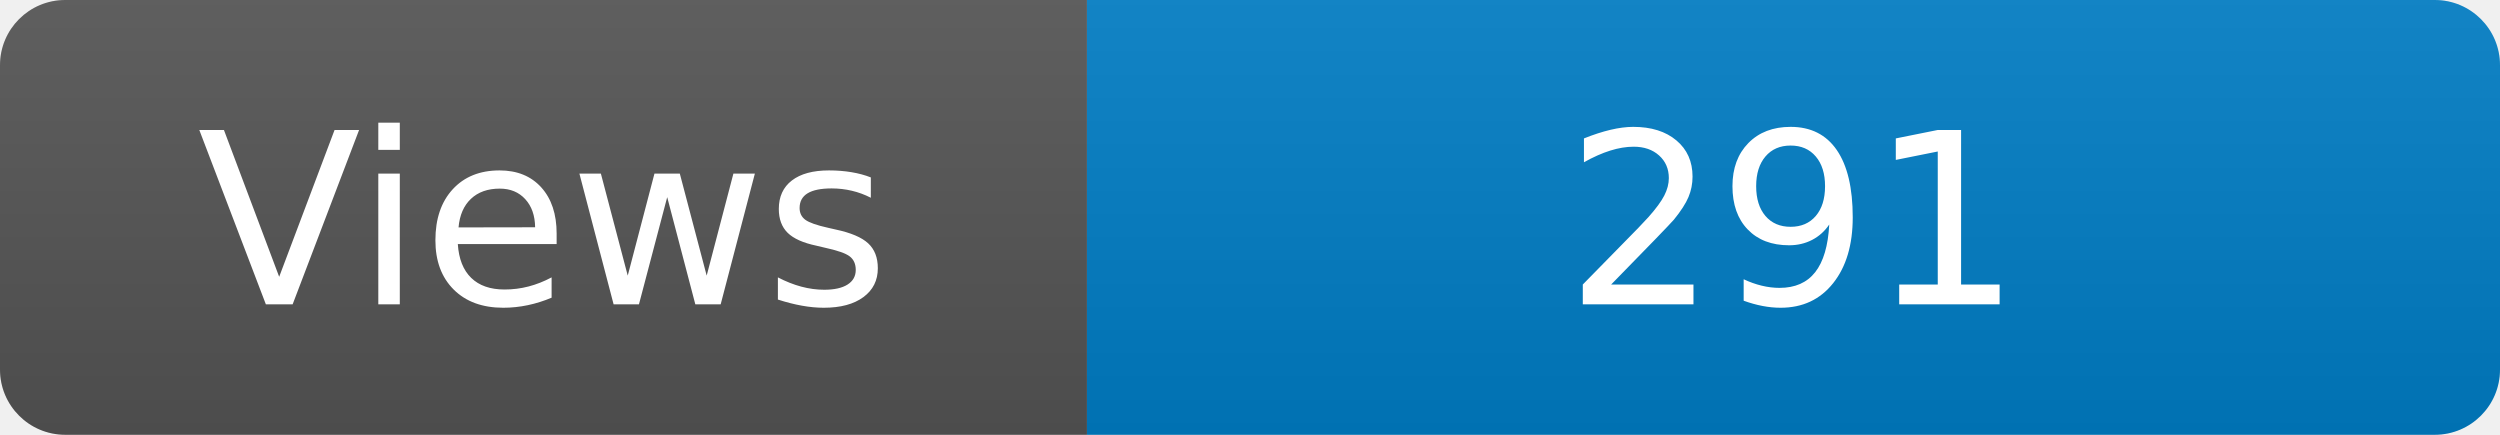
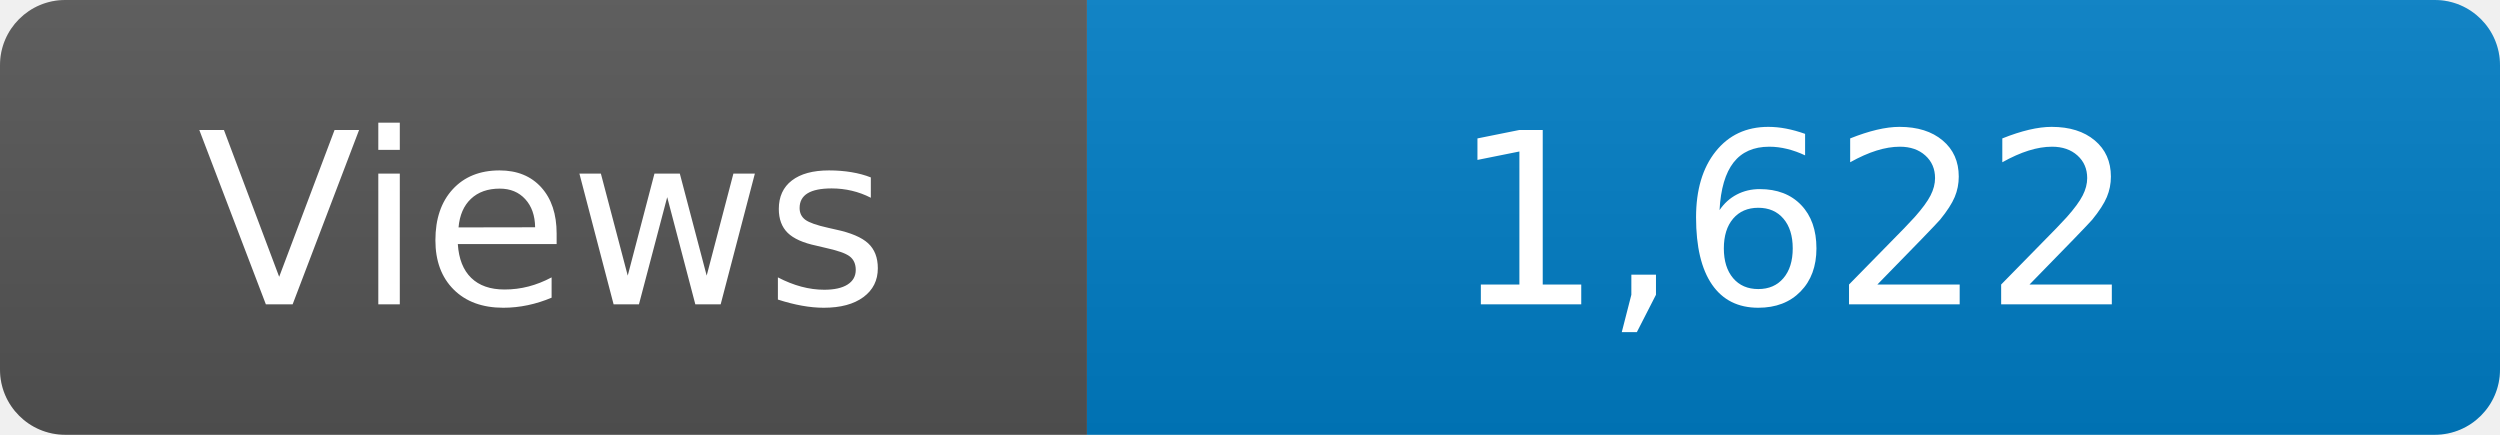
<svg xmlns="http://www.w3.org/2000/svg" width="115" height="20" role="img" aria-label="Maintained?: yes">
  <linearGradient id="s" x2="0" y2="100%">
    <stop offset="0" stop-color="#bbb" stop-opacity=".1" />
    <stop offset="1" stop-opacity=".1" />
  </linearGradient>
  <clipPath id="r">
    <rect width="115" height="20" rx="3" fill="#fff" />
  </clipPath>
  <g clip-path="url(#r)">
    <rect width="50" height="20" fill="#555" />
    <rect x="50" width="160" height="20" fill="#007ec6" />
    <rect width="115" height="20" fill="url(#s)" />
  </g>
  <g fill="#fff" text-anchor="middle" font-family="Verdana,Geneva,DejaVu Sans,sans-serif" font-size="110">
    <text x="250" y="140" transform="scale(.1)" fill="#fff">Views</text>
-     <text x="825" y="140" transform="scale(.1)" fill="#fff">291</text>
+     <text x="825" y="140" transform="scale(.1)" fill="#fff">1,622</text>
  </g>
</svg>
